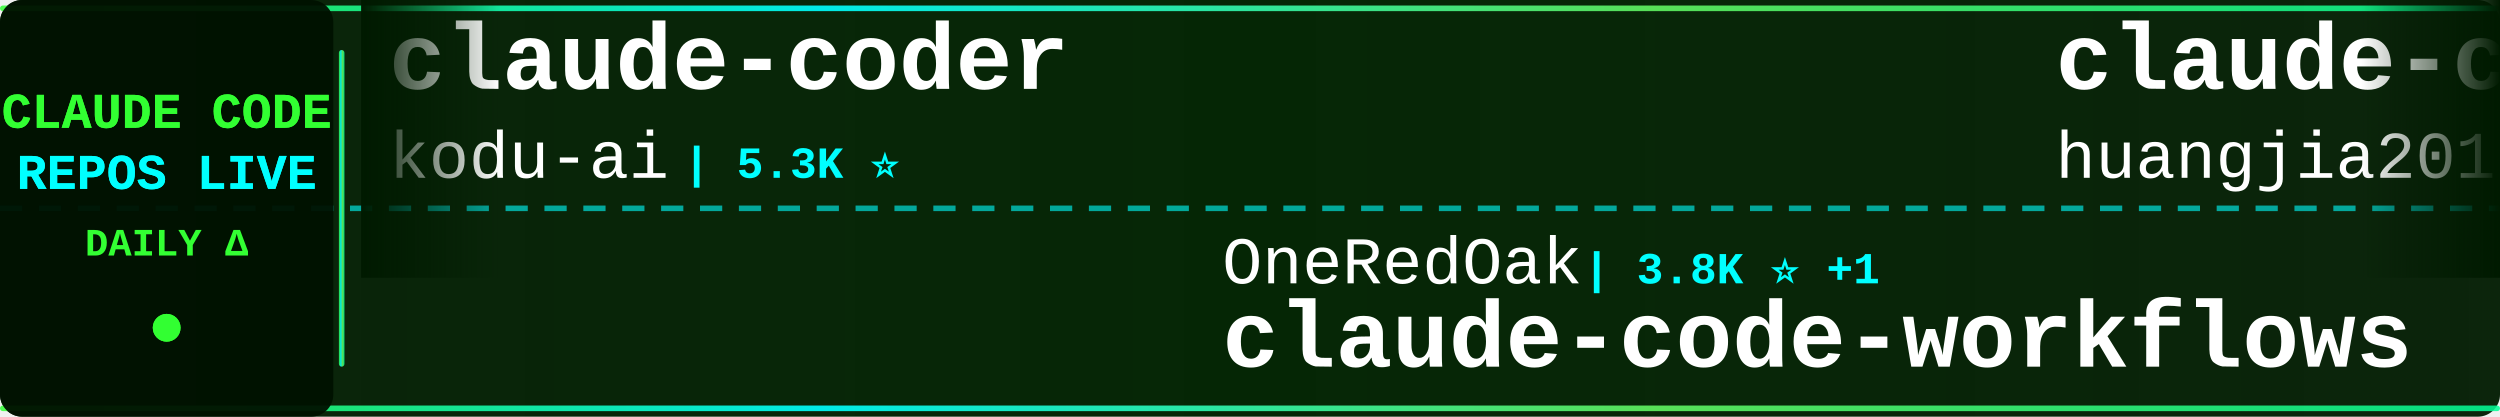
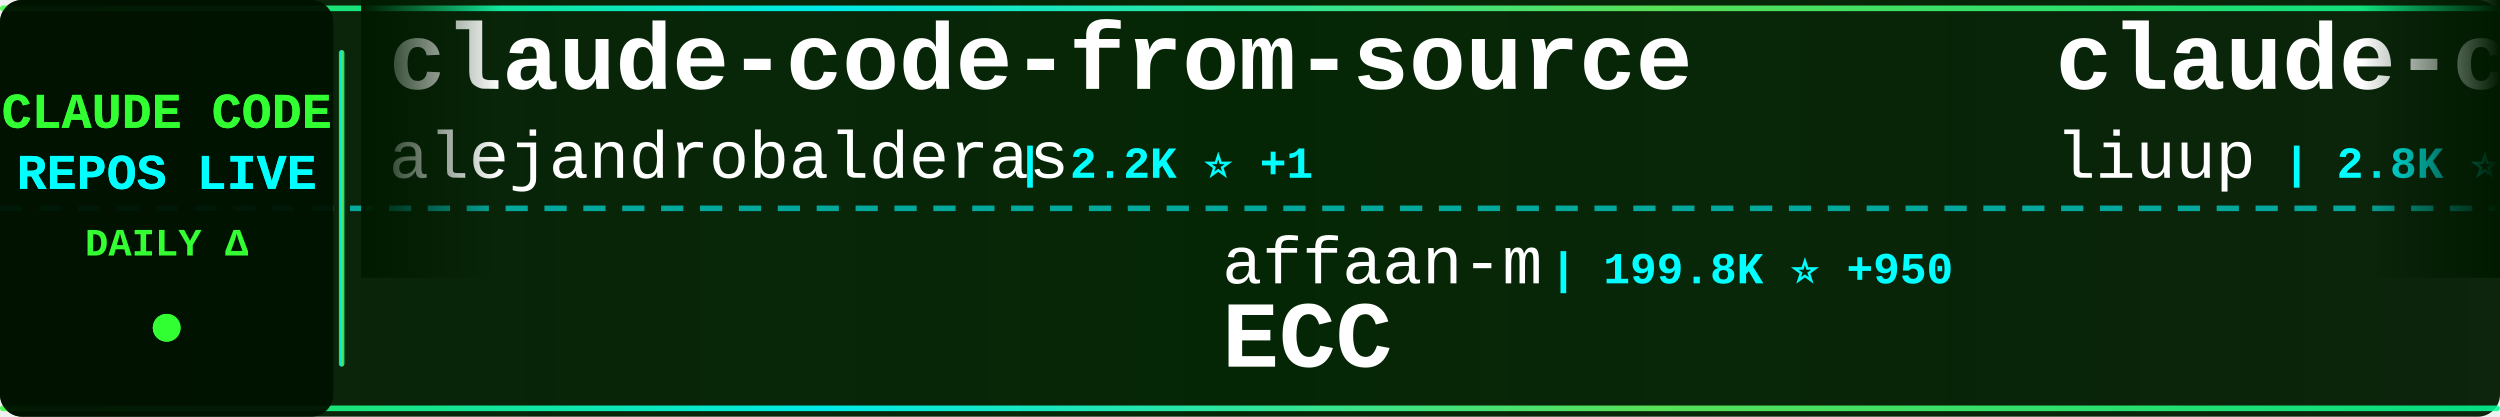
<svg xmlns="http://www.w3.org/2000/svg" width="900" height="150">
  <defs>
    <linearGradient id="tickerBg" x1="0%" y1="0%" x2="100%" y2="0%">
      <stop offset="0%" style="stop-color:#001a00;stop-opacity:0.95" />
      <stop offset="50%" style="stop-color:#002200;stop-opacity:0.98" />
      <stop offset="100%" style="stop-color:#001a00;stop-opacity:0.95" />
    </linearGradient>
    <linearGradient id="borderGrad" x1="0%" y1="0%" x2="100%" y2="0%">
      <stop offset="0%" style="stop-color:#33ff33;stop-opacity:0.85">
        <animate attributeName="stop-opacity" values="0.85;1;0.85" dur="2s" repeatCount="indefinite" />
      </stop>
      <stop offset="33%" style="stop-color:#00ffff;stop-opacity:0.9">
        <animate attributeName="stop-opacity" values="0.9;1;0.9" dur="2.2s" repeatCount="indefinite" />
      </stop>
      <stop offset="66%" style="stop-color:#66ff66;stop-opacity:0.85">
        <animate attributeName="stop-opacity" values="0.85;1;0.85" dur="1.8s" repeatCount="indefinite" />
      </stop>
      <stop offset="100%" style="stop-color:#00ff99;stop-opacity:0.85">
        <animate attributeName="stop-opacity" values="0.85;1;0.85" dur="2s" repeatCount="indefinite" />
      </stop>
    </linearGradient>
    <filter id="textGlow">
      <feGaussianBlur stdDeviation="0.1" result="coloredBlur" />
      <feMerge>
        <feMergeNode in="coloredBlur" />
        <feMergeNode in="SourceGraphic" />
      </feMerge>
    </filter>
    <filter id="metricGlow">
      <feGaussianBlur stdDeviation="0.2" result="coloredBlur" />
      <feMerge>
        <feMergeNode in="coloredBlur" />
        <feMergeNode in="SourceGraphic" />
      </feMerge>
    </filter>
    <linearGradient id="leftFade" x1="0%" y1="0%" x2="100%" y2="0%">
      <stop offset="0%" style="stop-color:#001a00;stop-opacity:1" />
      <stop offset="100%" style="stop-color:#001a00;stop-opacity:0" />
    </linearGradient>
    <linearGradient id="rightFade" x1="0%" y1="0%" x2="100%" y2="0%">
      <stop offset="0%" style="stop-color:#001a00;stop-opacity:0" />
      <stop offset="100%" style="stop-color:#001a00;stop-opacity:1" />
    </linearGradient>
  </defs>
  <rect width="900" height="150" fill="url(#tickerBg)" rx="8" />
  <rect x="0" y="2" width="900" height="2" fill="url(#borderGrad)" rx="1" />
  <rect x="0" y="146" width="900" height="2" fill="url(#borderGrad)" rx="1" />
  <line x1="0" y1="75" x2="900" y2="75" stroke="#00ffff" stroke-width="2" stroke-dasharray="8 6" opacity="0.6" />
  <rect x="0" y="0" width="120" height="150" fill="#001100" opacity="0.95" rx="8" />
  <text x="60" y="46" font-family="'Courier New', monospace" font-size="18" font-weight="bold" fill="#33ff33" text-anchor="middle" filter="url(#textGlow)">
    CLAUDE CODE
  </text>
  <text x="60" y="68" font-family="'Courier New', monospace" font-size="18" font-weight="bold" fill="#00ffff" text-anchor="middle" filter="url(#textGlow)">
    REPOS LIVE
  </text>
  <text x="60" y="92" font-family="'Courier New', monospace" font-size="14" font-weight="bold" fill="#33ff33" text-anchor="middle">
    DAILY Δ
  </text>
  <circle cx="60" cy="118" r="5" fill="#33ff33" filter="url(#metricGlow)">
    <animate attributeName="r" values="4;6;4" dur="1.5s" repeatCount="indefinite" />
    <animate attributeName="opacity" values="0.6;1;0.6" dur="1.5s" repeatCount="indefinite" />
  </circle>
  <rect x="122" y="18" width="2" height="114" fill="url(#borderGrad)" rx="1" />
  <clipPath id="tickerClip">
    <rect x="130" y="0" width="770" height="150" />
  </clipPath>
  <g clip-path="url(#tickerClip)">
    <g id="tickerItems">
      <animateTransform attributeName="transform" attributeType="XML" type="translate" from="0 0" to="-3000 0" dur="54s" repeatCount="indefinite" />
      <g transform="translate(0, 0)">
-         <text x="140" y="32" font-family="'Courier New', monospace" font-size="34" font-weight="bold" fill="#ffffff">claude-coder</text>
-         <text x="140" y="64" font-family="'Courier New', monospace" font-size="24" font-weight="normal" fill="#ffffff" opacity="1.0">kodu-ai</text>
-         <text x="246" y="64" font-family="'Courier New', monospace" font-size="16" font-weight="bold" fill="#00ffff"> | 5.3K ⭐</text>
+         <text x="140" y="32" font-family="'Courier New', monospace" font-size="34" font-weight="bold" fill="#ffffff">claude-code-from-source</text>
+         <text x="140" y="64" font-family="'Courier New', monospace" font-size="24" font-weight="normal" fill="#ffffff" opacity="1.0">alejandrobalderas</text>
+         <text x="366" y="64" font-family="'Courier New', monospace" font-size="16" font-weight="bold" fill="#00ffff"> | 2.2K ⭐ +1</text>
      </g>
      <g transform="translate(300, 0)">
-         <text x="140" y="102" font-family="'Courier New', monospace" font-size="24" font-weight="normal" fill="#ffffff" opacity="1.0">OneRedOak</text>
-         <text x="270" y="102" font-family="'Courier New', monospace" font-size="16" font-weight="bold" fill="#00ffff"> | 3.8K ⭐ +1</text>
-         <text x="140" y="132" font-family="'Courier New', monospace" font-size="34" font-weight="bold" fill="#ffffff">claude-code-workflows</text>
+         <text x="140" y="102" font-family="'Courier New', monospace" font-size="24" font-weight="normal" fill="#ffffff" opacity="1.0">affaan-m</text>
+         <text x="258" y="102" font-family="'Courier New', monospace" font-size="16" font-weight="bold" fill="#00ffff"> | 199.8K ⭐ +950</text>
+         <text x="140" y="132" font-family="'Courier New', monospace" font-size="34" font-weight="bold" fill="#ffffff">ECC</text>
      </g>
      <g transform="translate(600, 0)">
-         <text x="140" y="32" font-family="'Courier New', monospace" font-size="34" font-weight="bold" fill="#ffffff">claude-code-engineering</text>
-         <text x="140" y="64" font-family="'Courier New', monospace" font-size="24" font-weight="normal" fill="#ffffff" opacity="1.0">huangjia2019</text>
-         <text x="306" y="64" font-family="'Courier New', monospace" font-size="16" font-weight="bold" fill="#00ffff"> | 742 ⭐ +3</text>
+         <text x="140" y="32" font-family="'Courier New', monospace" font-size="34" font-weight="bold" fill="#ffffff">claude-code-analysis</text>
+         <text x="140" y="64" font-family="'Courier New', monospace" font-size="24" font-weight="normal" fill="#ffffff" opacity="1.0">liuup</text>
+         <text x="222" y="64" font-family="'Courier New', monospace" font-size="16" font-weight="bold" fill="#00ffff"> | 2.8K ⭐ +17</text>
      </g>
      <g transform="translate(900, 0)">
-         <text x="140" y="102" font-family="'Courier New', monospace" font-size="24" font-weight="normal" fill="#ffffff" opacity="1.0">nicedreamzapp</text>
-         <text x="318" y="102" font-family="'Courier New', monospace" font-size="16" font-weight="bold" fill="#00ffff"> | 2.7K ⭐ +5</text>
-         <text x="140" y="132" font-family="'Courier New', monospace" font-size="34" font-weight="bold" fill="#ffffff">claude-code-local</text>
+         <text x="140" y="102" font-family="'Courier New', monospace" font-size="24" font-weight="normal" fill="#ffffff" opacity="1.0">centminmod</text>
+         <text x="282" y="102" font-family="'Courier New', monospace" font-size="16" font-weight="bold" fill="#00ffff"> | 2.4K ⭐ +1</text>
+         <text x="140" y="132" font-family="'Courier New', monospace" font-size="34" font-weight="bold" fill="#ffffff">my-claude-code-setup</text>
      </g>
      <g transform="translate(1200, 0)">
-         <text x="140" y="32" font-family="'Courier New', monospace" font-size="34" font-weight="bold" fill="#ffffff">claude-code-proxy</text>
-         <text x="140" y="64" font-family="'Courier New', monospace" font-size="24" font-weight="normal" fill="#ffffff" opacity="1.0">1rgs</text>
-         <text x="210" y="64" font-family="'Courier New', monospace" font-size="16" font-weight="bold" fill="#00ffff"> | 3.6K ⭐ +1</text>
+         <text x="140" y="32" font-family="'Courier New', monospace" font-size="34" font-weight="bold" fill="#ffffff">claude-code-webui</text>
+         <text x="140" y="64" font-family="'Courier New', monospace" font-size="24" font-weight="normal" fill="#ffffff" opacity="1.0">sugyan</text>
+         <text x="234" y="64" font-family="'Courier New', monospace" font-size="16" font-weight="bold" fill="#00ffff"> | 1.1K ⭐</text>
      </g>
      <g transform="translate(1500, 0)">
-         <text x="140" y="102" font-family="'Courier New', monospace" font-size="24" font-weight="normal" fill="#ffffff" opacity="1.0">jarmuine</text>
-         <text x="258" y="102" font-family="'Courier New', monospace" font-size="16" font-weight="bold" fill="#00ffff"> | 2.2K ⭐ +3</text>
-         <text x="140" y="132" font-family="'Courier New', monospace" font-size="34" font-weight="bold" fill="#ffffff">claude-code</text>
+         <text x="140" y="102" font-family="'Courier New', monospace" font-size="24" font-weight="normal" fill="#ffffff" opacity="1.0">Maciek-roboblog</text>
+         <text x="342" y="102" font-family="'Courier New', monospace" font-size="16" font-weight="bold" fill="#00ffff"> | 8.1K ⭐ +5</text>
+         <text x="140" y="132" font-family="'Courier New', monospace" font-size="34" font-weight="bold" fill="#ffffff">Claude-Code-Usage-Monito...</text>
      </g>
      <g transform="translate(1800, 0)">
-         <text x="140" y="32" font-family="'Courier New', monospace" font-size="34" font-weight="bold" fill="#ffffff">claude-code-spec-workflo...</text>
-         <text x="140" y="64" font-family="'Courier New', monospace" font-size="24" font-weight="normal" fill="#ffffff" opacity="1.0">Pimzino</text>
-         <text x="246" y="64" font-family="'Courier New', monospace" font-size="16" font-weight="bold" fill="#00ffff"> | 3.8K ⭐ +1</text>
+         <text x="140" y="32" font-family="'Courier New', monospace" font-size="34" font-weight="bold" fill="#ffffff">claude-code-telegram</text>
+         <text x="140" y="64" font-family="'Courier New', monospace" font-size="24" font-weight="normal" fill="#ffffff" opacity="1.0">RichardAtCT</text>
+         <text x="294" y="64" font-family="'Courier New', monospace" font-size="16" font-weight="bold" fill="#00ffff"> | 2.6K ⭐ +4</text>
      </g>
      <g transform="translate(2100, 0)">
-         <text x="140" y="102" font-family="'Courier New', monospace" font-size="24" font-weight="normal" fill="#ffffff" opacity="1.0">pedrohcgs</text>
-         <text x="270" y="102" font-family="'Courier New', monospace" font-size="16" font-weight="bold" fill="#00ffff"> | 1.2K ⭐ +6</text>
-         <text x="140" y="132" font-family="'Courier New', monospace" font-size="34" font-weight="bold" fill="#ffffff">claude-code-my-workflow</text>
+         <text x="140" y="102" font-family="'Courier New', monospace" font-size="24" font-weight="normal" fill="#ffffff" opacity="1.0">fuergaosi233</text>
+         <text x="306" y="102" font-family="'Courier New', monospace" font-size="16" font-weight="bold" fill="#00ffff"> | 2.6K ⭐ +3</text>
+         <text x="140" y="132" font-family="'Courier New', monospace" font-size="34" font-weight="bold" fill="#ffffff">claude-code-proxy</text>
      </g>
      <g transform="translate(2400, 0)">
-         <text x="140" y="32" font-family="'Courier New', monospace" font-size="34" font-weight="bold" fill="#ffffff">Claude-Code-Game-Studios</text>
-         <text x="140" y="64" font-family="'Courier New', monospace" font-size="24" font-weight="normal" fill="#ffffff" opacity="1.0">Donchitos</text>
-         <text x="270" y="64" font-family="'Courier New', monospace" font-size="16" font-weight="bold" fill="#00ffff"> | 20.4K ⭐ +62</text>
+         <text x="140" y="32" font-family="'Courier New', monospace" font-size="34" font-weight="bold" fill="#ffffff">claude-code-harness</text>
+         <text x="140" y="64" font-family="'Courier New', monospace" font-size="24" font-weight="normal" fill="#ffffff" opacity="1.0">Chachamaru127</text>
+         <text x="318" y="64" font-family="'Courier New', monospace" font-size="16" font-weight="bold" fill="#00ffff"> | 2.3K ⭐ +91</text>
      </g>
      <g transform="translate(2700, 0)">
-         <text x="140" y="102" font-family="'Courier New', monospace" font-size="24" font-weight="normal" fill="#ffffff" opacity="1.0">anthropics</text>
-         <text x="282" y="102" font-family="'Courier New', monospace" font-size="16" font-weight="bold" fill="#00ffff"> | 128.5K ⭐ +503</text>
-         <text x="140" y="132" font-family="'Courier New', monospace" font-size="34" font-weight="bold" fill="#ffffff">claude-code</text>
+         <text x="140" y="102" font-family="'Courier New', monospace" font-size="24" font-weight="normal" fill="#ffffff" opacity="1.0">luongnv89</text>
+         <text x="270" y="102" font-family="'Courier New', monospace" font-size="16" font-weight="bold" fill="#00ffff"> | 34.7K ⭐ +90</text>
+         <text x="140" y="132" font-family="'Courier New', monospace" font-size="34" font-weight="bold" fill="#ffffff">claude-howto</text>
      </g>
      <g transform="translate(3000, 0)">
-         <text x="140" y="32" font-family="'Courier New', monospace" font-size="34" font-weight="bold" fill="#ffffff">claude-coder</text>
-         <text x="140" y="64" font-family="'Courier New', monospace" font-size="24" font-weight="normal" fill="#ffffff" opacity="1.0">kodu-ai</text>
-         <text x="246" y="64" font-family="'Courier New', monospace" font-size="16" font-weight="bold" fill="#00ffff"> | 5.3K ⭐</text>
+         <text x="140" y="32" font-family="'Courier New', monospace" font-size="34" font-weight="bold" fill="#ffffff">claude-code-from-source</text>
+         <text x="140" y="64" font-family="'Courier New', monospace" font-size="24" font-weight="normal" fill="#ffffff" opacity="1.0">alejandrobalderas</text>
+         <text x="366" y="64" font-family="'Courier New', monospace" font-size="16" font-weight="bold" fill="#00ffff"> | 2.2K ⭐ +1</text>
      </g>
      <g transform="translate(3300, 0)">
-         <text x="140" y="102" font-family="'Courier New', monospace" font-size="24" font-weight="normal" fill="#ffffff" opacity="1.0">OneRedOak</text>
-         <text x="270" y="102" font-family="'Courier New', monospace" font-size="16" font-weight="bold" fill="#00ffff"> | 3.8K ⭐ +1</text>
-         <text x="140" y="132" font-family="'Courier New', monospace" font-size="34" font-weight="bold" fill="#ffffff">claude-code-workflows</text>
+         <text x="140" y="102" font-family="'Courier New', monospace" font-size="24" font-weight="normal" fill="#ffffff" opacity="1.0">affaan-m</text>
+         <text x="258" y="102" font-family="'Courier New', monospace" font-size="16" font-weight="bold" fill="#00ffff"> | 199.8K ⭐ +950</text>
+         <text x="140" y="132" font-family="'Courier New', monospace" font-size="34" font-weight="bold" fill="#ffffff">ECC</text>
      </g>
      <g transform="translate(3600, 0)">
-         <text x="140" y="32" font-family="'Courier New', monospace" font-size="34" font-weight="bold" fill="#ffffff">claude-code-engineering</text>
-         <text x="140" y="64" font-family="'Courier New', monospace" font-size="24" font-weight="normal" fill="#ffffff" opacity="1.0">huangjia2019</text>
-         <text x="306" y="64" font-family="'Courier New', monospace" font-size="16" font-weight="bold" fill="#00ffff"> | 742 ⭐ +3</text>
+         <text x="140" y="32" font-family="'Courier New', monospace" font-size="34" font-weight="bold" fill="#ffffff">claude-code-analysis</text>
+         <text x="140" y="64" font-family="'Courier New', monospace" font-size="24" font-weight="normal" fill="#ffffff" opacity="1.0">liuup</text>
+         <text x="222" y="64" font-family="'Courier New', monospace" font-size="16" font-weight="bold" fill="#00ffff"> | 2.8K ⭐ +17</text>
      </g>
      <g transform="translate(3900, 0)">
-         <text x="140" y="102" font-family="'Courier New', monospace" font-size="24" font-weight="normal" fill="#ffffff" opacity="1.0">nicedreamzapp</text>
-         <text x="318" y="102" font-family="'Courier New', monospace" font-size="16" font-weight="bold" fill="#00ffff"> | 2.7K ⭐ +5</text>
-         <text x="140" y="132" font-family="'Courier New', monospace" font-size="34" font-weight="bold" fill="#ffffff">claude-code-local</text>
+         <text x="140" y="102" font-family="'Courier New', monospace" font-size="24" font-weight="normal" fill="#ffffff" opacity="1.0">centminmod</text>
+         <text x="282" y="102" font-family="'Courier New', monospace" font-size="16" font-weight="bold" fill="#00ffff"> | 2.4K ⭐ +1</text>
+         <text x="140" y="132" font-family="'Courier New', monospace" font-size="34" font-weight="bold" fill="#ffffff">my-claude-code-setup</text>
      </g>
    </g>
  </g>
  <rect x="130" y="0" width="50" height="100" fill="url(#leftFade)" />
  <rect x="850" y="0" width="50" height="100" fill="url(#rightFade)" />
</svg>
